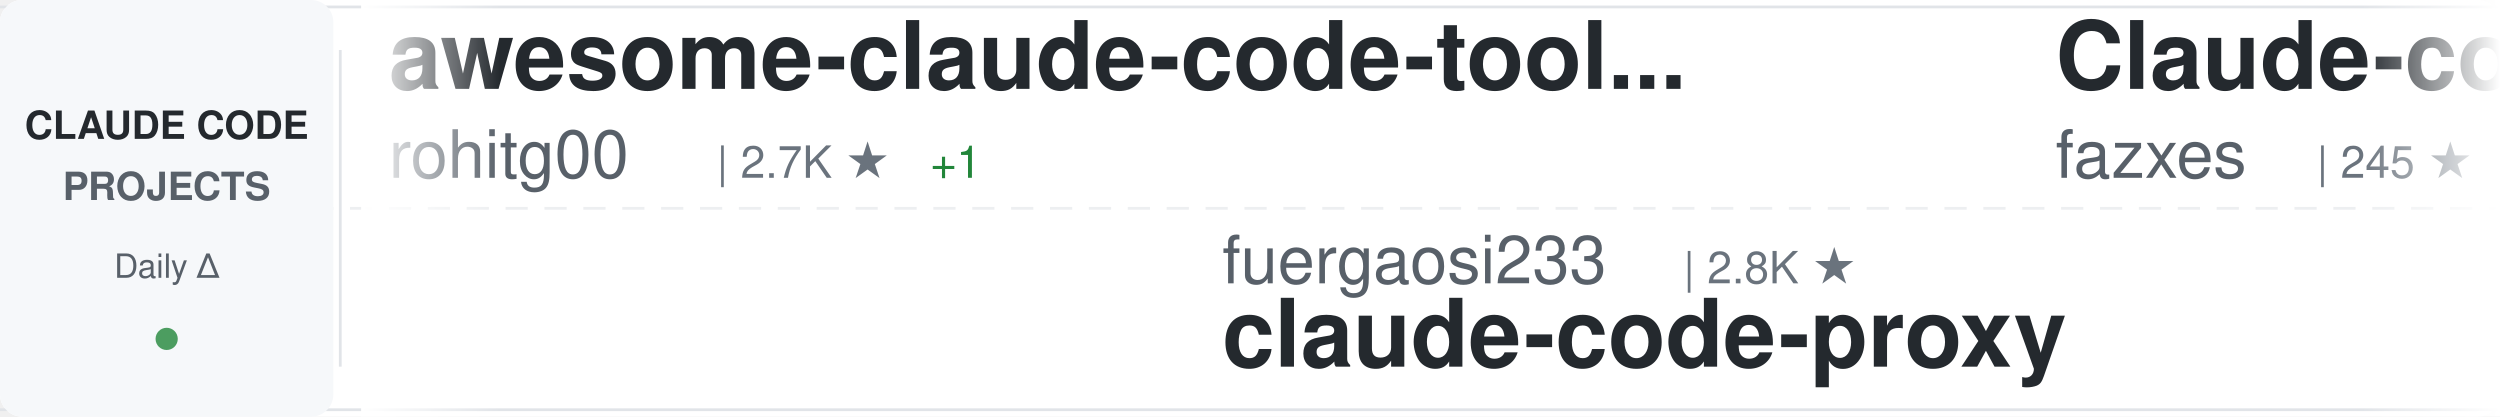
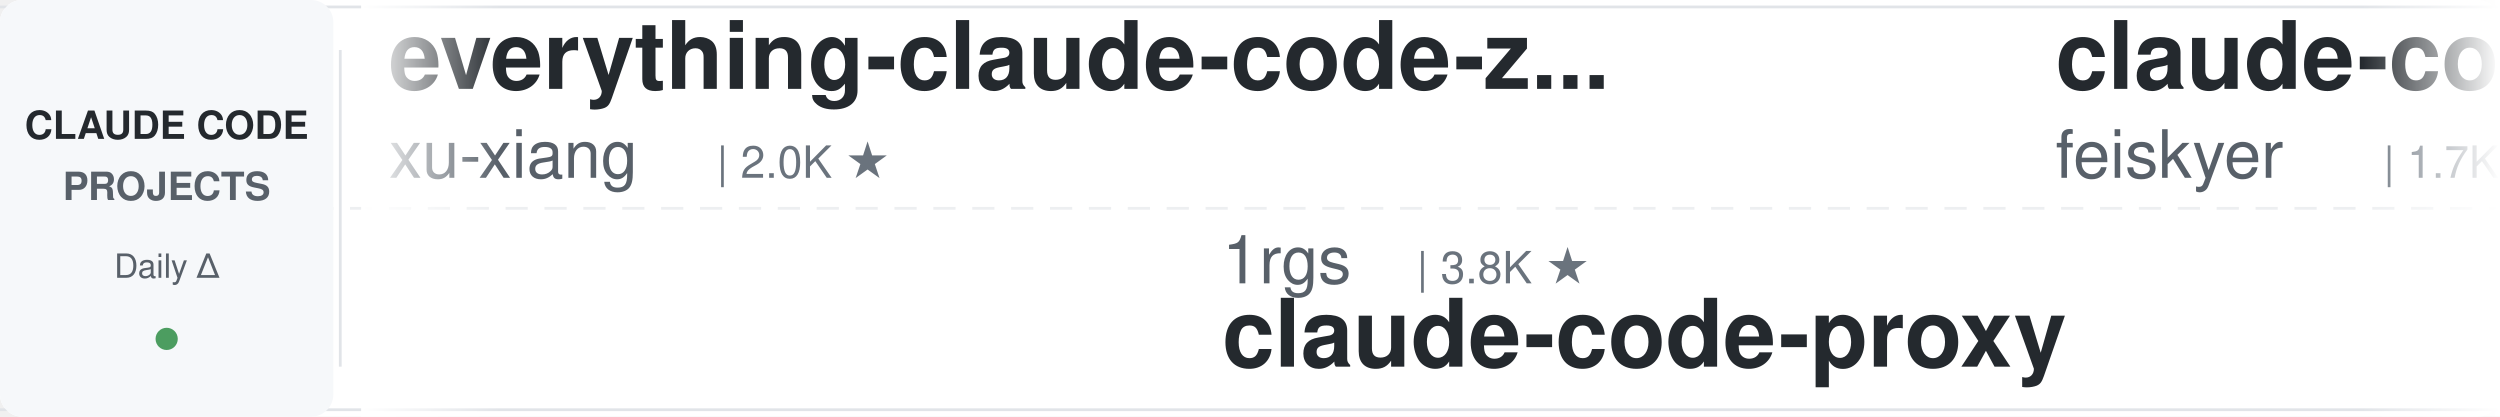
<svg xmlns="http://www.w3.org/2000/svg" width="900" height="150">
  <defs>
    <linearGradient id="awesomeLeftFade" x1="0%" y1="0%" x2="100%" y2="0%">
      <stop offset="0%" style="stop-color:#ffffff;stop-opacity:1" />
      <stop offset="100%" style="stop-color:#ffffff;stop-opacity:0" />
    </linearGradient>
    <linearGradient id="awesomeRightFade" x1="0%" y1="0%" x2="100%" y2="0%">
      <stop offset="0%" style="stop-color:#ffffff;stop-opacity:0" />
      <stop offset="100%" style="stop-color:#ffffff;stop-opacity:1" />
    </linearGradient>
  </defs>
  <rect width="900" height="150" fill="#ffffff" rx="8" />
  <rect x="0" y="2" width="900" height="1" fill="#e1e4e8" />
  <rect x="0" y="147" width="900" height="1" fill="#e1e4e8" />
  <line x1="0" y1="75" x2="900" y2="75" stroke="#e1e4e8" stroke-width="1" stroke-dasharray="8 6" opacity="0.6" />
  <rect x="0" y="0" width="120" height="150" fill="#f6f8fa" rx="8" />
  <text x="60" y="50" font-family="-apple-system, BlinkMacSystemFont, 'Segoe UI', Helvetica, Arial, sans-serif" font-size="14" font-weight="600" fill="#24292e" text-anchor="middle">CLAUDE CODE</text>
  <text x="60" y="72" font-family="-apple-system, BlinkMacSystemFont, 'Segoe UI', Helvetica, Arial, sans-serif" font-size="14" font-weight="600" fill="#586069" text-anchor="middle">PROJECTS</text>
  <text x="60" y="100" font-family="-apple-system, BlinkMacSystemFont, 'Segoe UI', Helvetica, Arial, sans-serif" font-size="12" font-weight="500" fill="#586069" text-anchor="middle">Daily Δ</text>
  <circle cx="60" cy="122" r="4" fill="#22863a" opacity="0.8" />
  <rect x="122" y="18" width="1" height="114" fill="#e1e4e8" />
  <clipPath id="awesomeTickerClip">
    <rect x="130" y="0" width="770" height="150" />
  </clipPath>
  <g clip-path="url(#awesomeTickerClip)">
    <g id="awesomeTickerItems">
      <animateTransform attributeName="transform" attributeType="XML" type="translate" from="0 0" to="-3000 0" dur="54s" repeatCount="indefinite" />
      <g transform="translate(0, 0)">
-         <text x="140" y="32" font-family="-apple-system, BlinkMacSystemFont, 'Segoe UI', Helvetica, Arial, sans-serif" font-size="34" font-weight="600" fill="#24292e">awesome-claude-code-tool...</text>
-         <text x="140" y="64" font-family="-apple-system, BlinkMacSystemFont, 'Segoe UI', Helvetica, Arial, sans-serif" font-size="24" font-weight="400" fill="#586069">rohitg00</text>
-         <text x="258" y="64" font-family="-apple-system, BlinkMacSystemFont, 'Segoe UI', Helvetica, Arial, sans-serif" font-size="16" font-weight="500" fill="#6a737d">| 2.7K ★</text>
-         <text x="335" y="64" font-family="-apple-system, BlinkMacSystemFont, 'Segoe UI', Helvetica, Arial, sans-serif" font-size="16" font-weight="500" fill="#22863a"> +1</text>
+         <text x="140" y="32" font-family="-apple-system, BlinkMacSystemFont, 'Segoe UI', Helvetica, Arial, sans-serif" font-size="34" font-weight="600" fill="#24292e">everything-claude-code-z...</text>
+         <text x="140" y="64" font-family="-apple-system, BlinkMacSystemFont, 'Segoe UI', Helvetica, Arial, sans-serif" font-size="24" font-weight="400" fill="#586069">xu-xiang</text>
+         <text x="258" y="64" font-family="-apple-system, BlinkMacSystemFont, 'Segoe UI', Helvetica, Arial, sans-serif" font-size="16" font-weight="500" fill="#6a737d">| 2.0K ★</text>
      </g>
      <g transform="translate(300, 0)">
-         <text x="140" y="102" font-family="-apple-system, BlinkMacSystemFont, 'Segoe UI', Helvetica, Arial, sans-serif" font-size="24" font-weight="400" fill="#586069">fuergaosi233</text>
-         <text x="306" y="102" font-family="-apple-system, BlinkMacSystemFont, 'Segoe UI', Helvetica, Arial, sans-serif" font-size="16" font-weight="500" fill="#6a737d">| 2.8K ★</text>
+         <text x="140" y="102" font-family="-apple-system, BlinkMacSystemFont, 'Segoe UI', Helvetica, Arial, sans-serif" font-size="24" font-weight="400" fill="#586069">1rgs</text>
+         <text x="210" y="102" font-family="-apple-system, BlinkMacSystemFont, 'Segoe UI', Helvetica, Arial, sans-serif" font-size="16" font-weight="500" fill="#6a737d">| 3.8K ★</text>
        <text x="140" y="132" font-family="-apple-system, BlinkMacSystemFont, 'Segoe UI', Helvetica, Arial, sans-serif" font-size="34" font-weight="600" fill="#24292e">claude-code-proxy</text>
      </g>
      <g transform="translate(600, 0)">
-         <text x="140" y="32" font-family="-apple-system, BlinkMacSystemFont, 'Segoe UI', Helvetica, Arial, sans-serif" font-size="34" font-weight="600" fill="#24292e">Claude-code</text>
-         <text x="140" y="64" font-family="-apple-system, BlinkMacSystemFont, 'Segoe UI', Helvetica, Arial, sans-serif" font-size="24" font-weight="400" fill="#586069">fazxes</text>
-         <text x="234" y="64" font-family="-apple-system, BlinkMacSystemFont, 'Segoe UI', Helvetica, Arial, sans-serif" font-size="16" font-weight="500" fill="#6a737d">| 245 ★</text>
+         <text x="140" y="32" font-family="-apple-system, BlinkMacSystemFont, 'Segoe UI', Helvetica, Arial, sans-serif" font-size="34" font-weight="600" fill="#24292e">claude-code-settings</text>
+         <text x="140" y="64" font-family="-apple-system, BlinkMacSystemFont, 'Segoe UI', Helvetica, Arial, sans-serif" font-size="24" font-weight="400" fill="#586069">feiskyer</text>
+         <text x="258" y="64" font-family="-apple-system, BlinkMacSystemFont, 'Segoe UI', Helvetica, Arial, sans-serif" font-size="16" font-weight="500" fill="#6a737d">| 1.7K ★</text>
      </g>
      <g transform="translate(900, 0)">
+         <text x="140" y="102" font-family="-apple-system, BlinkMacSystemFont, 'Segoe UI', Helvetica, Arial, sans-serif" font-size="24" font-weight="400" fill="#586069">techjarves</text>
+         <text x="282" y="102" font-family="-apple-system, BlinkMacSystemFont, 'Segoe UI', Helvetica, Arial, sans-serif" font-size="16" font-weight="500" fill="#6a737d">| 1.5K ★</text>
+         <text x="359" y="102" font-family="-apple-system, BlinkMacSystemFont, 'Segoe UI', Helvetica, Arial, sans-serif" font-size="16" font-weight="500" fill="#22863a"> +1</text>
+         <text x="140" y="132" font-family="-apple-system, BlinkMacSystemFont, 'Segoe UI', Helvetica, Arial, sans-serif" font-size="34" font-weight="600" fill="#24292e">ClaudeCode-Portable</text>
+       </g>
+       <g transform="translate(1200, 0)">
+         <text x="140" y="32" font-family="-apple-system, BlinkMacSystemFont, 'Segoe UI', Helvetica, Arial, sans-serif" font-size="34" font-weight="600" fill="#24292e">claude-code-workflows</text>
+         <text x="140" y="64" font-family="-apple-system, BlinkMacSystemFont, 'Segoe UI', Helvetica, Arial, sans-serif" font-size="24" font-weight="400" fill="#586069">OneRedOak</text>
+         <text x="270" y="64" font-family="-apple-system, BlinkMacSystemFont, 'Segoe UI', Helvetica, Arial, sans-serif" font-size="16" font-weight="500" fill="#6a737d">| 3.9K ★</text>
+         <text x="347" y="64" font-family="-apple-system, BlinkMacSystemFont, 'Segoe UI', Helvetica, Arial, sans-serif" font-size="16" font-weight="500" fill="#22863a"> +2</text>
+       </g>
+       <g transform="translate(1500, 0)">
+         <text x="140" y="102" font-family="-apple-system, BlinkMacSystemFont, 'Segoe UI', Helvetica, Arial, sans-serif" font-size="24" font-weight="400" fill="#586069">lintsinghua</text>
+         <text x="294" y="102" font-family="-apple-system, BlinkMacSystemFont, 'Segoe UI', Helvetica, Arial, sans-serif" font-size="16" font-weight="500" fill="#6a737d">| 4.3K ★</text>
+         <text x="140" y="132" font-family="-apple-system, BlinkMacSystemFont, 'Segoe UI', Helvetica, Arial, sans-serif" font-size="34" font-weight="600" fill="#24292e">claude-code-book</text>
+       </g>
+       <g transform="translate(1800, 0)">
+         <text x="140" y="32" font-family="-apple-system, BlinkMacSystemFont, 'Segoe UI', Helvetica, Arial, sans-serif" font-size="34" font-weight="600" fill="#24292e">collection-claude-code-s...</text>
+         <text x="140" y="64" font-family="-apple-system, BlinkMacSystemFont, 'Segoe UI', Helvetica, Arial, sans-serif" font-size="24" font-weight="400" fill="#586069">chauncygu</text>
+         <text x="270" y="64" font-family="-apple-system, BlinkMacSystemFont, 'Segoe UI', Helvetica, Arial, sans-serif" font-size="16" font-weight="500" fill="#6a737d">| 2.8K ★</text>
+       </g>
+       <g transform="translate(2100, 0)">
        <text x="140" y="102" font-family="-apple-system, BlinkMacSystemFont, 'Segoe UI', Helvetica, Arial, sans-serif" font-size="24" font-weight="400" fill="#586069">pengchengneo</text>
        <text x="306" y="102" font-family="-apple-system, BlinkMacSystemFont, 'Segoe UI', Helvetica, Arial, sans-serif" font-size="16" font-weight="500" fill="#6a737d">| 1.8K ★</text>
        <text x="140" y="132" font-family="-apple-system, BlinkMacSystemFont, 'Segoe UI', Helvetica, Arial, sans-serif" font-size="34" font-weight="600" fill="#24292e">Claude-Code</text>
      </g>
-       <g transform="translate(1200, 0)">
-         <text x="140" y="32" font-family="-apple-system, BlinkMacSystemFont, 'Segoe UI', Helvetica, Arial, sans-serif" font-size="34" font-weight="600" fill="#24292e">claude-code-action</text>
-         <text x="140" y="64" font-family="-apple-system, BlinkMacSystemFont, 'Segoe UI', Helvetica, Arial, sans-serif" font-size="24" font-weight="400" fill="#586069">anthropics</text>
-         <text x="282" y="64" font-family="-apple-system, BlinkMacSystemFont, 'Segoe UI', Helvetica, Arial, sans-serif" font-size="16" font-weight="500" fill="#6a737d">| 9.4K ★</text>
-         <text x="359" y="64" font-family="-apple-system, BlinkMacSystemFont, 'Segoe UI', Helvetica, Arial, sans-serif" font-size="16" font-weight="500" fill="#22863a"> +4</text>
-       </g>
-       <g transform="translate(1500, 0)">
-         <text x="140" y="102" font-family="-apple-system, BlinkMacSystemFont, 'Segoe UI', Helvetica, Arial, sans-serif" font-size="24" font-weight="400" fill="#586069">Windy3f3f3f3f</text>
-         <text x="318" y="102" font-family="-apple-system, BlinkMacSystemFont, 'Segoe UI', Helvetica, Arial, sans-serif" font-size="16" font-weight="500" fill="#6a737d">| 2.7K ★</text>
-         <text x="395" y="102" font-family="-apple-system, BlinkMacSystemFont, 'Segoe UI', Helvetica, Arial, sans-serif" font-size="16" font-weight="500" fill="#22863a"> +1</text>
-         <text x="140" y="132" font-family="-apple-system, BlinkMacSystemFont, 'Segoe UI', Helvetica, Arial, sans-serif" font-size="34" font-weight="600" fill="#24292e">claude-code-from-scratch</text>
-       </g>
-       <g transform="translate(1800, 0)">
-         <text x="140" y="32" font-family="-apple-system, BlinkMacSystemFont, 'Segoe UI', Helvetica, Arial, sans-serif" font-size="34" font-weight="600" fill="#24292e">claude-code-source</text>
-         <text x="140" y="64" font-family="-apple-system, BlinkMacSystemFont, 'Segoe UI', Helvetica, Arial, sans-serif" font-size="24" font-weight="400" fill="#586069">hangsman</text>
-         <text x="258" y="64" font-family="-apple-system, BlinkMacSystemFont, 'Segoe UI', Helvetica, Arial, sans-serif" font-size="16" font-weight="500" fill="#6a737d">| 797 ★</text>
-       </g>
-       <g transform="translate(2100, 0)">
-         <text x="140" y="102" font-family="-apple-system, BlinkMacSystemFont, 'Segoe UI', Helvetica, Arial, sans-serif" font-size="24" font-weight="400" fill="#586069">jqueryscript</text>
-         <text x="306" y="102" font-family="-apple-system, BlinkMacSystemFont, 'Segoe UI', Helvetica, Arial, sans-serif" font-size="16" font-weight="500" fill="#6a737d">| 523 ★</text>
-         <text x="140" y="132" font-family="-apple-system, BlinkMacSystemFont, 'Segoe UI', Helvetica, Arial, sans-serif" font-size="34" font-weight="600" fill="#24292e">awesome-claude-code</text>
-       </g>
      <g transform="translate(2400, 0)">
-         <text x="140" y="32" font-family="-apple-system, BlinkMacSystemFont, 'Segoe UI', Helvetica, Arial, sans-serif" font-size="34" font-weight="600" fill="#24292e">claude-code-source-code</text>
-         <text x="140" y="64" font-family="-apple-system, BlinkMacSystemFont, 'Segoe UI', Helvetica, Arial, sans-serif" font-size="24" font-weight="400" fill="#586069">777genius</text>
-         <text x="270" y="64" font-family="-apple-system, BlinkMacSystemFont, 'Segoe UI', Helvetica, Arial, sans-serif" font-size="16" font-weight="500" fill="#6a737d">| 932 ★</text>
+         <text x="140" y="32" font-family="-apple-system, BlinkMacSystemFont, 'Segoe UI', Helvetica, Arial, sans-serif" font-size="34" font-weight="600" fill="#24292e">ECC</text>
+         <text x="140" y="64" font-family="-apple-system, BlinkMacSystemFont, 'Segoe UI', Helvetica, Arial, sans-serif" font-size="24" font-weight="400" fill="#586069">affaan-m</text>
+         <text x="258" y="64" font-family="-apple-system, BlinkMacSystemFont, 'Segoe UI', Helvetica, Arial, sans-serif" font-size="16" font-weight="500" fill="#6a737d">| 272.2K ★</text>
+         <text x="353" y="64" font-family="-apple-system, BlinkMacSystemFont, 'Segoe UI', Helvetica, Arial, sans-serif" font-size="16" font-weight="500" fill="#22863a"> +163</text>
      </g>
      <g transform="translate(2700, 0)">
-         <text x="140" y="102" font-family="-apple-system, BlinkMacSystemFont, 'Segoe UI', Helvetica, Arial, sans-serif" font-size="24" font-weight="400" fill="#586069">luyao618</text>
-         <text x="258" y="102" font-family="-apple-system, BlinkMacSystemFont, 'Segoe UI', Helvetica, Arial, sans-serif" font-size="16" font-weight="500" fill="#6a737d">| 1.7K ★</text>
-         <text x="140" y="132" font-family="-apple-system, BlinkMacSystemFont, 'Segoe UI', Helvetica, Arial, sans-serif" font-size="34" font-weight="600" fill="#24292e">Claude-Code-Source-Study</text>
+         <text x="140" y="102" font-family="-apple-system, BlinkMacSystemFont, 'Segoe UI', Helvetica, Arial, sans-serif" font-size="24" font-weight="400" fill="#586069">shareAI-lab</text>
+         <text x="294" y="102" font-family="-apple-system, BlinkMacSystemFont, 'Segoe UI', Helvetica, Arial, sans-serif" font-size="16" font-weight="500" fill="#6a737d">| 78.0K ★</text>
+         <text x="380" y="102" font-family="-apple-system, BlinkMacSystemFont, 'Segoe UI', Helvetica, Arial, sans-serif" font-size="16" font-weight="500" fill="#22863a"> +4</text>
+         <text x="140" y="132" font-family="-apple-system, BlinkMacSystemFont, 'Segoe UI', Helvetica, Arial, sans-serif" font-size="34" font-weight="600" fill="#24292e">learn-claude-code</text>
      </g>
      <g transform="translate(3000, 0)">
-         <text x="140" y="32" font-family="-apple-system, BlinkMacSystemFont, 'Segoe UI', Helvetica, Arial, sans-serif" font-size="34" font-weight="600" fill="#24292e">awesome-claude-code-tool...</text>
-         <text x="140" y="64" font-family="-apple-system, BlinkMacSystemFont, 'Segoe UI', Helvetica, Arial, sans-serif" font-size="24" font-weight="400" fill="#586069">rohitg00</text>
-         <text x="258" y="64" font-family="-apple-system, BlinkMacSystemFont, 'Segoe UI', Helvetica, Arial, sans-serif" font-size="16" font-weight="500" fill="#6a737d">| 2.7K ★</text>
-         <text x="335" y="64" font-family="-apple-system, BlinkMacSystemFont, 'Segoe UI', Helvetica, Arial, sans-serif" font-size="16" font-weight="500" fill="#22863a"> +1</text>
+         <text x="140" y="32" font-family="-apple-system, BlinkMacSystemFont, 'Segoe UI', Helvetica, Arial, sans-serif" font-size="34" font-weight="600" fill="#24292e">everything-claude-code-z...</text>
+         <text x="140" y="64" font-family="-apple-system, BlinkMacSystemFont, 'Segoe UI', Helvetica, Arial, sans-serif" font-size="24" font-weight="400" fill="#586069">xu-xiang</text>
+         <text x="258" y="64" font-family="-apple-system, BlinkMacSystemFont, 'Segoe UI', Helvetica, Arial, sans-serif" font-size="16" font-weight="500" fill="#6a737d">| 2.0K ★</text>
      </g>
      <g transform="translate(3300, 0)">
-         <text x="140" y="102" font-family="-apple-system, BlinkMacSystemFont, 'Segoe UI', Helvetica, Arial, sans-serif" font-size="24" font-weight="400" fill="#586069">fuergaosi233</text>
-         <text x="306" y="102" font-family="-apple-system, BlinkMacSystemFont, 'Segoe UI', Helvetica, Arial, sans-serif" font-size="16" font-weight="500" fill="#6a737d">| 2.8K ★</text>
+         <text x="140" y="102" font-family="-apple-system, BlinkMacSystemFont, 'Segoe UI', Helvetica, Arial, sans-serif" font-size="24" font-weight="400" fill="#586069">1rgs</text>
+         <text x="210" y="102" font-family="-apple-system, BlinkMacSystemFont, 'Segoe UI', Helvetica, Arial, sans-serif" font-size="16" font-weight="500" fill="#6a737d">| 3.8K ★</text>
        <text x="140" y="132" font-family="-apple-system, BlinkMacSystemFont, 'Segoe UI', Helvetica, Arial, sans-serif" font-size="34" font-weight="600" fill="#24292e">claude-code-proxy</text>
      </g>
      <g transform="translate(3600, 0)">
-         <text x="140" y="32" font-family="-apple-system, BlinkMacSystemFont, 'Segoe UI', Helvetica, Arial, sans-serif" font-size="34" font-weight="600" fill="#24292e">Claude-code</text>
-         <text x="140" y="64" font-family="-apple-system, BlinkMacSystemFont, 'Segoe UI', Helvetica, Arial, sans-serif" font-size="24" font-weight="400" fill="#586069">fazxes</text>
-         <text x="234" y="64" font-family="-apple-system, BlinkMacSystemFont, 'Segoe UI', Helvetica, Arial, sans-serif" font-size="16" font-weight="500" fill="#6a737d">| 245 ★</text>
+         <text x="140" y="32" font-family="-apple-system, BlinkMacSystemFont, 'Segoe UI', Helvetica, Arial, sans-serif" font-size="34" font-weight="600" fill="#24292e">claude-code-settings</text>
+         <text x="140" y="64" font-family="-apple-system, BlinkMacSystemFont, 'Segoe UI', Helvetica, Arial, sans-serif" font-size="24" font-weight="400" fill="#586069">feiskyer</text>
+         <text x="258" y="64" font-family="-apple-system, BlinkMacSystemFont, 'Segoe UI', Helvetica, Arial, sans-serif" font-size="16" font-weight="500" fill="#6a737d">| 1.7K ★</text>
      </g>
      <g transform="translate(3900, 0)">
-         <text x="140" y="102" font-family="-apple-system, BlinkMacSystemFont, 'Segoe UI', Helvetica, Arial, sans-serif" font-size="24" font-weight="400" fill="#586069">pengchengneo</text>
-         <text x="306" y="102" font-family="-apple-system, BlinkMacSystemFont, 'Segoe UI', Helvetica, Arial, sans-serif" font-size="16" font-weight="500" fill="#6a737d">| 1.8K ★</text>
-         <text x="140" y="132" font-family="-apple-system, BlinkMacSystemFont, 'Segoe UI', Helvetica, Arial, sans-serif" font-size="34" font-weight="600" fill="#24292e">Claude-Code</text>
+         <text x="140" y="102" font-family="-apple-system, BlinkMacSystemFont, 'Segoe UI', Helvetica, Arial, sans-serif" font-size="24" font-weight="400" fill="#586069">techjarves</text>
+         <text x="282" y="102" font-family="-apple-system, BlinkMacSystemFont, 'Segoe UI', Helvetica, Arial, sans-serif" font-size="16" font-weight="500" fill="#6a737d">| 1.5K ★</text>
+         <text x="359" y="102" font-family="-apple-system, BlinkMacSystemFont, 'Segoe UI', Helvetica, Arial, sans-serif" font-size="16" font-weight="500" fill="#22863a"> +1</text>
+         <text x="140" y="132" font-family="-apple-system, BlinkMacSystemFont, 'Segoe UI', Helvetica, Arial, sans-serif" font-size="34" font-weight="600" fill="#24292e">ClaudeCode-Portable</text>
      </g>
    </g>
  </g>
  <rect x="130" y="0" width="50" height="150" fill="url(#awesomeLeftFade)" />
  <rect x="850" y="0" width="50" height="150" fill="url(#awesomeRightFade)" />
</svg>
